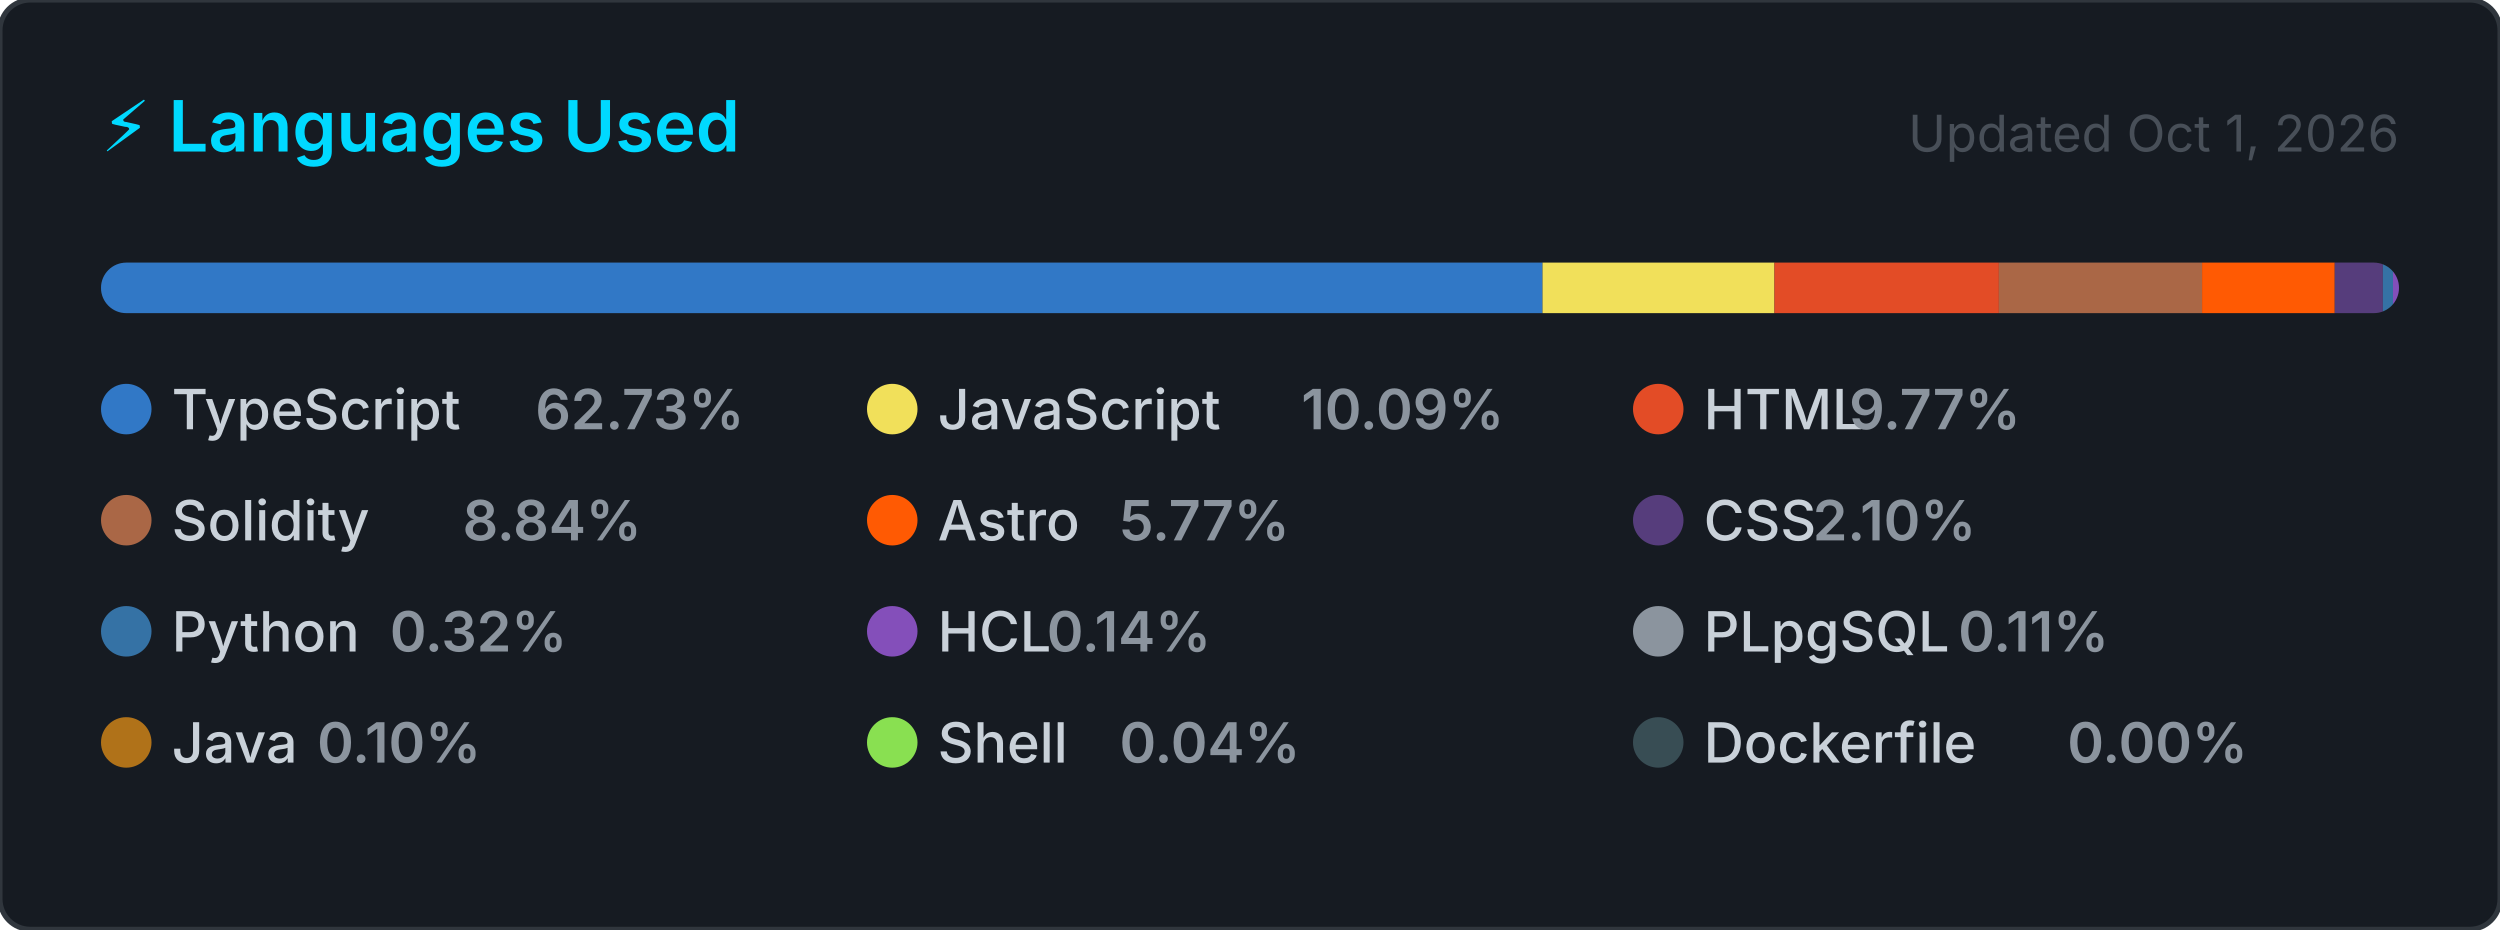
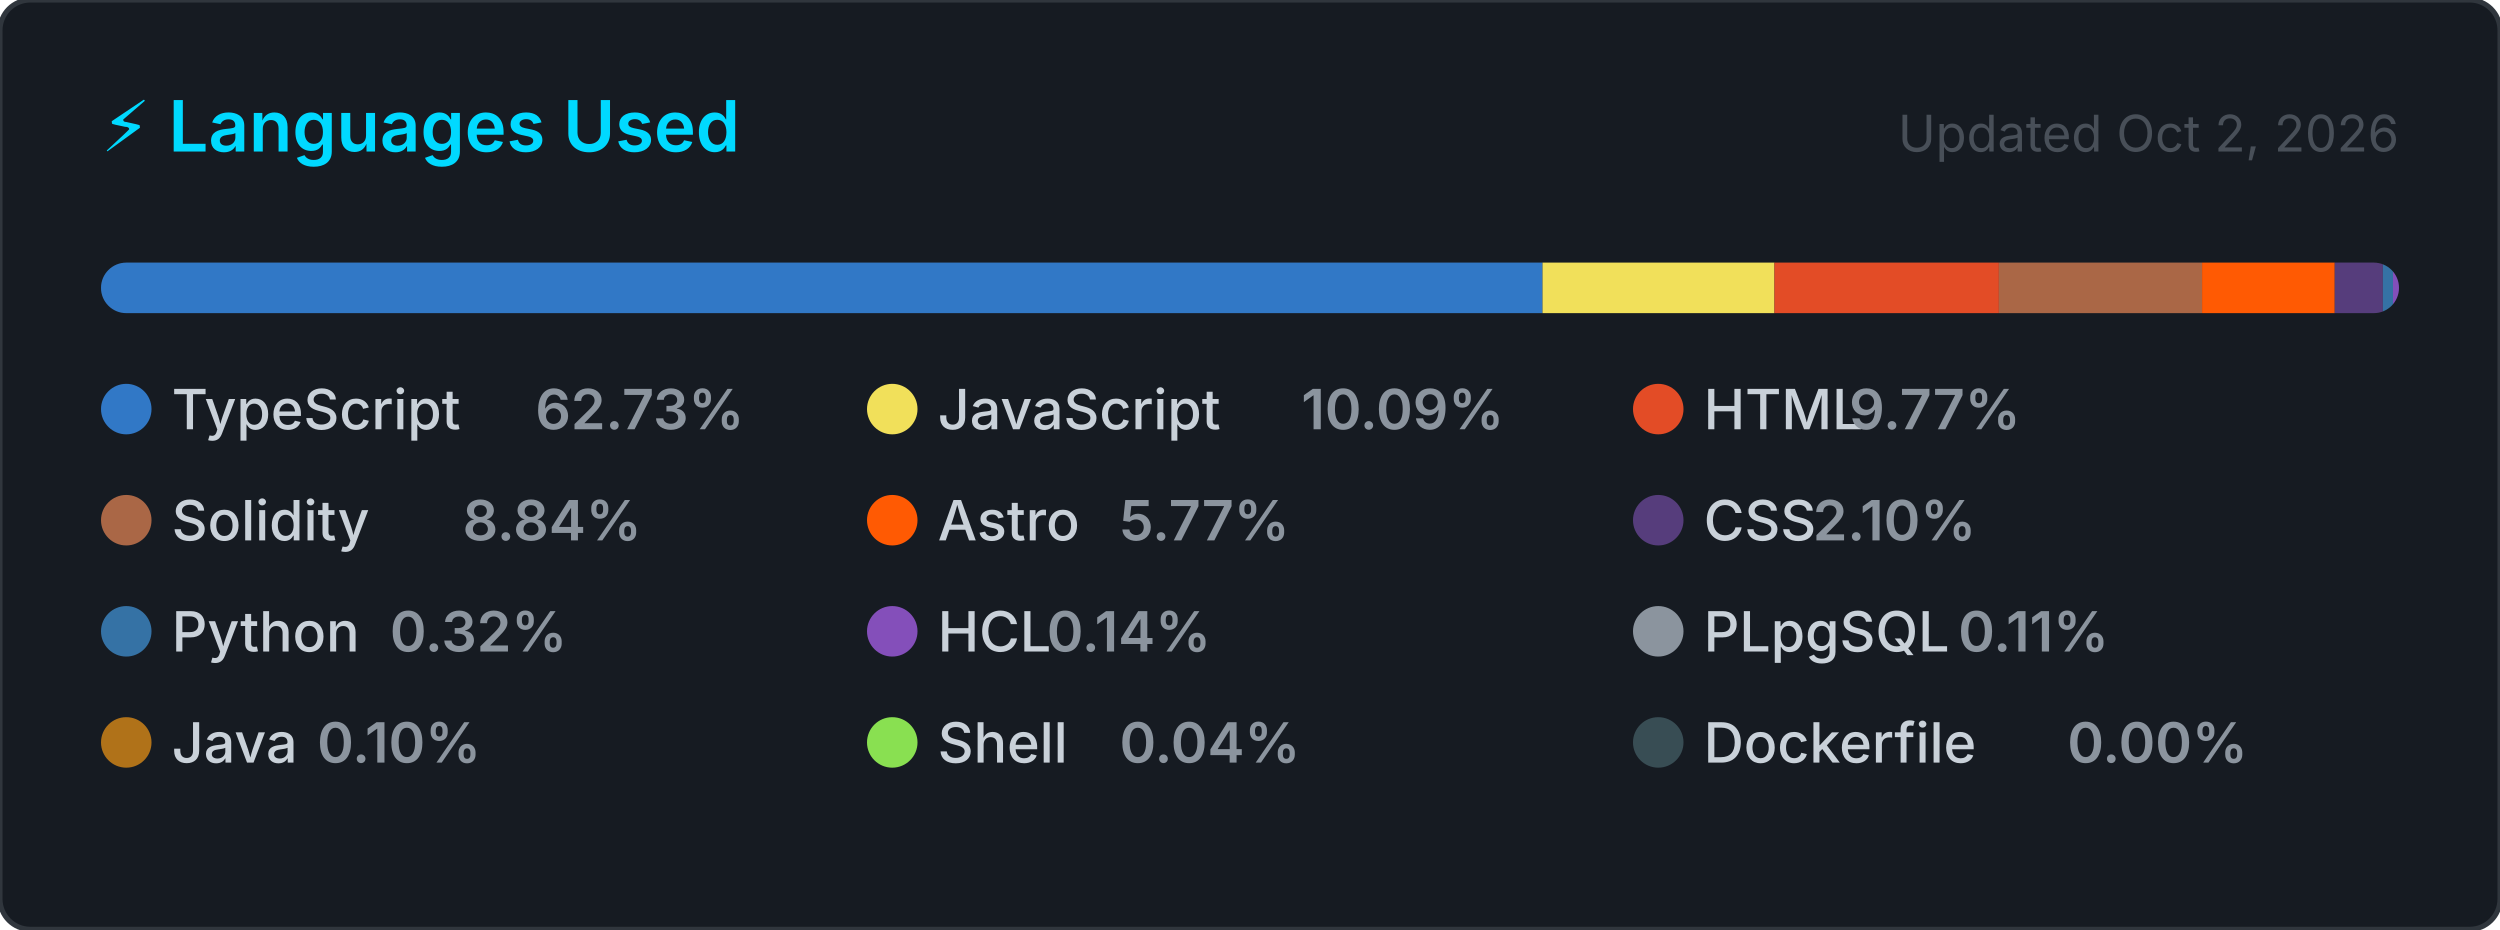
<svg xmlns="http://www.w3.org/2000/svg" width="495" height="184" viewBox="0 0 495 184" role="img" aria-label="Top programming languages for CallejaJ">
  <style>
    .card      { fill: #161b22; stroke: #30363d; stroke-width: 1; }
    .title     { font: 600 14px -apple-system, BlinkMacSystemFont, 'Segoe UI', sans-serif; fill: #00D9FF; }
    .updated   { font: 400 10px -apple-system, BlinkMacSystemFont, 'Segoe UI', sans-serif; fill: #484f58; }
    .lang-name { font: 500 11px -apple-system, BlinkMacSystemFont, 'Segoe UI', sans-serif; fill: #c9d1d9; }
    .lang-pct  { font: 600 11px -apple-system, BlinkMacSystemFont, 'Segoe UI', sans-serif; fill: #8b949e; }
  </style>
  <defs>
    <clipPath id="bar-clip">
      <rect x="20" y="52" width="455" height="10" rx="5" />
    </clipPath>
  </defs>
  <rect width="495" height="184" rx="6" ry="6" class="card" />
  <text x="20" y="30" class="title">⚡ Languages Used</text>
-   <text x="475" y="30" class="updated" text-anchor="end">Updated Oct 1, 2026</text>
+   <text x="475" y="30" class="updated" text-anchor="end">Updated Oct 2, 2026</text>
  <rect x="20" y="52" width="455" height="10" rx="5" fill="#21262d" />
  <g clip-path="url(#bar-clip)">
    <rect x="20.00" y="52" width="285.42" height="10" fill="#3178c6" />
    <rect x="305.42" y="52" width="45.92" height="10" fill="#f1e05a" />
    <rect x="351.34" y="52" width="44.44" height="10" fill="#e34c26" />
    <rect x="395.78" y="52" width="40.23" height="10" fill="#AA6746" />
    <rect x="436.01" y="52" width="26.27" height="10" fill="#ff5a03" />
    <rect x="462.28" y="52" width="9.53" height="10" fill="#563d7c" />
    <rect x="471.81" y="52" width="2.00" height="10" fill="#3572A5" />
    <rect x="473.81" y="52" width="2.00" height="10" fill="#844FBA" />
    <rect x="475.81" y="52" width="2.00" height="10" fill="#8b949e" />
    <rect x="477.81" y="52" width="2.00" height="10" fill="#b07219" />
    <rect x="479.81" y="52" width="2.00" height="10" fill="#89e051" />
    <rect x="481.81" y="52" width="2.00" height="10" fill="#384d54" />
  </g>
  <g transform="translate(20, 76)">
    <circle cx="5" cy="5" r="5" fill="#3178c6" />
    <text x="14" y="9" class="lang-name">TypeScript</text>
    <text x="14" y="9" class="lang-pct" dx="72">62.73%</text>
  </g>
  <g transform="translate(171.6667, 76)">
    <circle cx="5" cy="5" r="5" fill="#f1e05a" />
    <text x="14" y="9" class="lang-name">JavaScript</text>
    <text x="14" y="9" class="lang-pct" dx="72">10.09%</text>
  </g>
  <g transform="translate(323.3333, 76)">
    <circle cx="5" cy="5" r="5" fill="#e34c26" />
    <text x="14" y="9" class="lang-name">HTML</text>
    <text x="14" y="9" class="lang-pct" dx="28.8">9.77%</text>
  </g>
  <g transform="translate(20, 98)">
    <circle cx="5" cy="5" r="5" fill="#AA6746" />
    <text x="14" y="9" class="lang-name">Solidity</text>
    <text x="14" y="9" class="lang-pct" dx="57.6">8.84%</text>
  </g>
  <g transform="translate(171.6667, 98)">
    <circle cx="5" cy="5" r="5" fill="#ff5a03" />
    <text x="14" y="9" class="lang-name">Astro</text>
    <text x="14" y="9" class="lang-pct" dx="36">5.77%</text>
  </g>
  <g transform="translate(323.3333, 98)">
    <circle cx="5" cy="5" r="5" fill="#563d7c" />
    <text x="14" y="9" class="lang-name">CSS</text>
    <text x="14" y="9" class="lang-pct" dx="21.6">2.10%</text>
  </g>
  <g transform="translate(20, 120)">
    <circle cx="5" cy="5" r="5" fill="#3572A5" />
    <text x="14" y="9" class="lang-name">Python</text>
    <text x="14" y="9" class="lang-pct" dx="43.2">0.32%</text>
  </g>
  <g transform="translate(171.6667, 120)">
    <circle cx="5" cy="5" r="5" fill="#844FBA" />
    <text x="14" y="9" class="lang-name">HCL</text>
    <text x="14" y="9" class="lang-pct" dx="21.6">0.14%</text>
  </g>
  <g transform="translate(323.3333, 120)">
    <circle cx="5" cy="5" r="5" fill="#8b949e" />
    <text x="14" y="9" class="lang-name">PLpgSQL</text>
    <text x="14" y="9" class="lang-pct" dx="50.4">0.11%</text>
  </g>
  <g transform="translate(20, 142)">
    <circle cx="5" cy="5" r="5" fill="#b07219" />
    <text x="14" y="9" class="lang-name">Java</text>
    <text x="14" y="9" class="lang-pct" dx="28.8">0.10%</text>
  </g>
  <g transform="translate(171.6667, 142)">
    <circle cx="5" cy="5" r="5" fill="#89e051" />
    <text x="14" y="9" class="lang-name">Shell</text>
    <text x="14" y="9" class="lang-pct" dx="36">0.04%</text>
  </g>
  <g transform="translate(323.3333, 142)">
    <circle cx="5" cy="5" r="5" fill="#384d54" />
    <text x="14" y="9" class="lang-name">Dockerfile</text>
    <text x="14" y="9" class="lang-pct" dx="72">0.00%</text>
  </g>
</svg>
